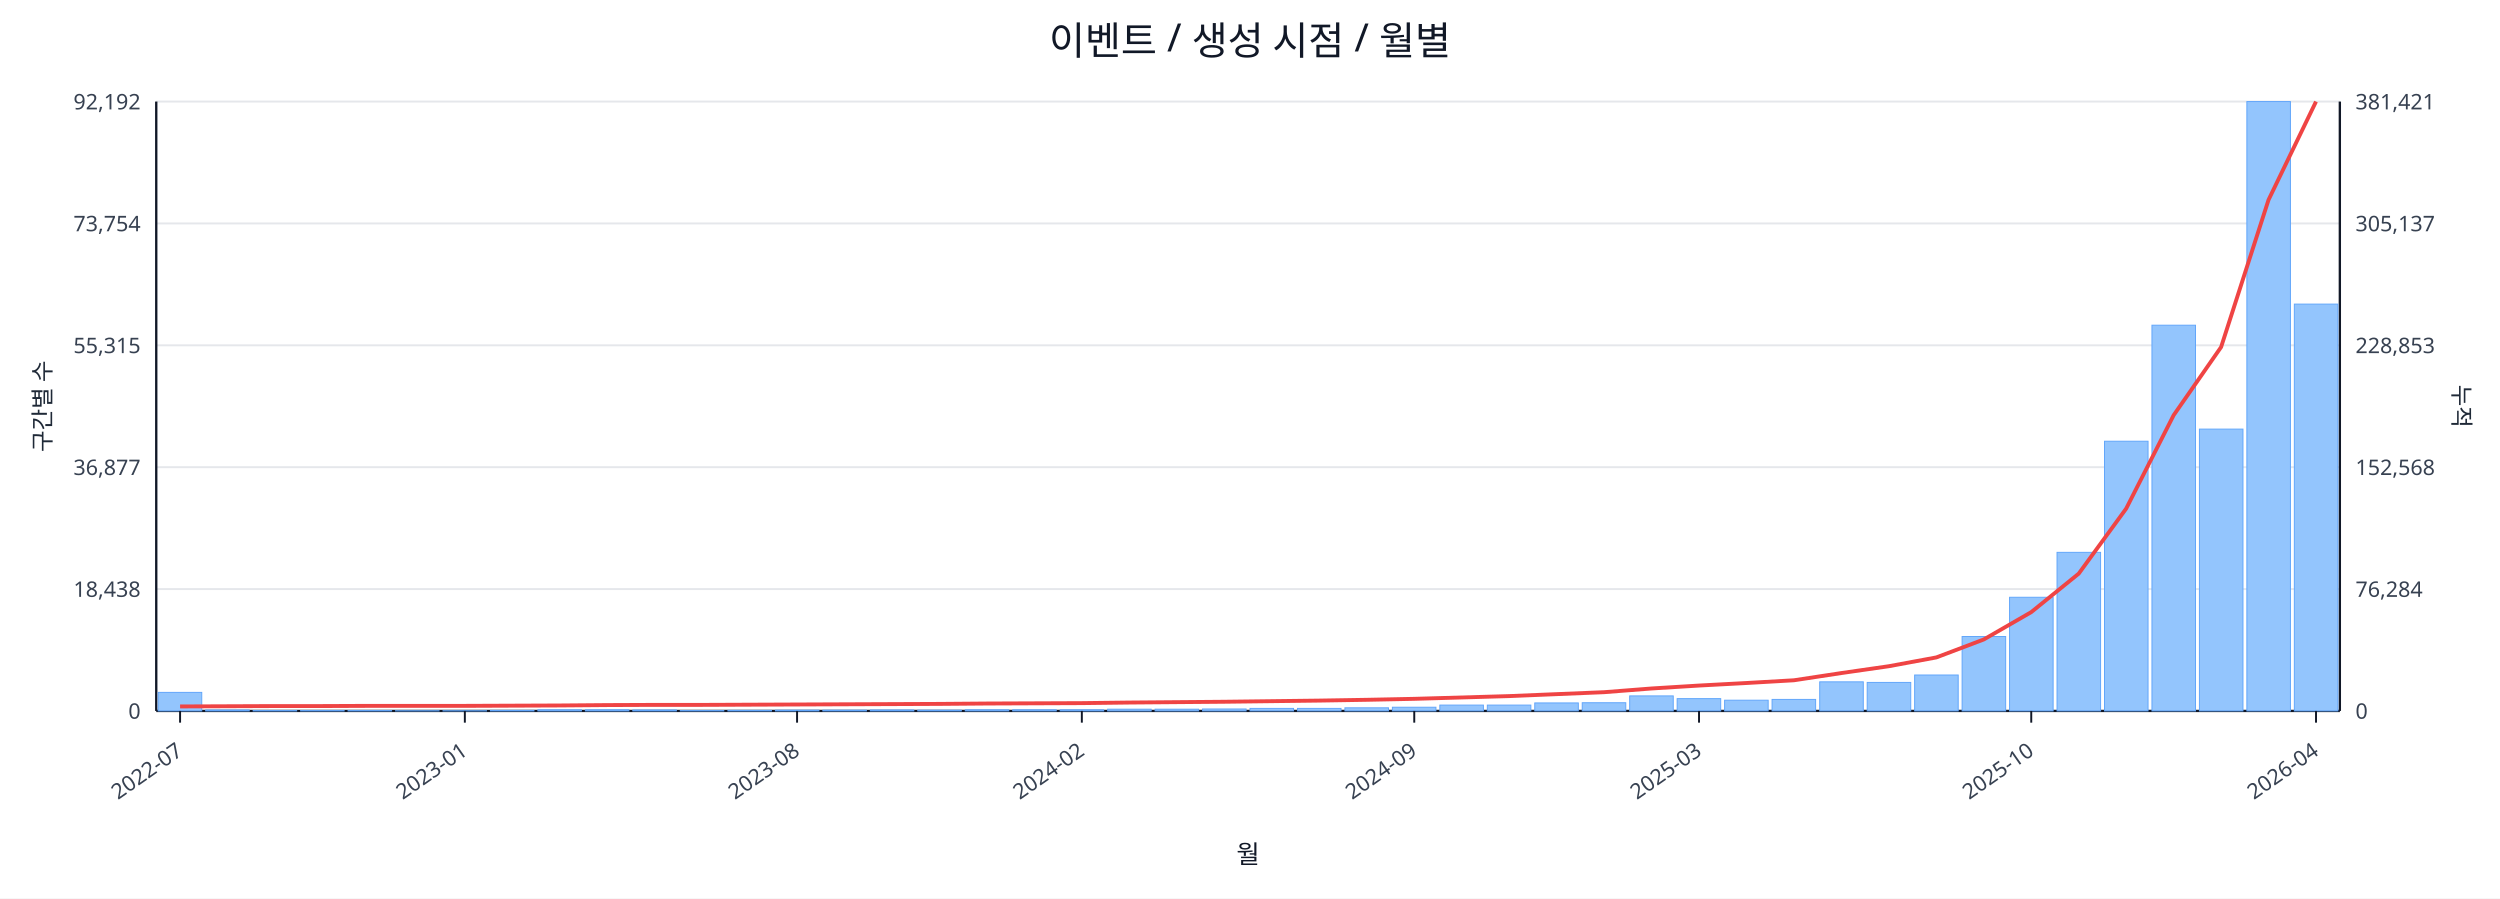
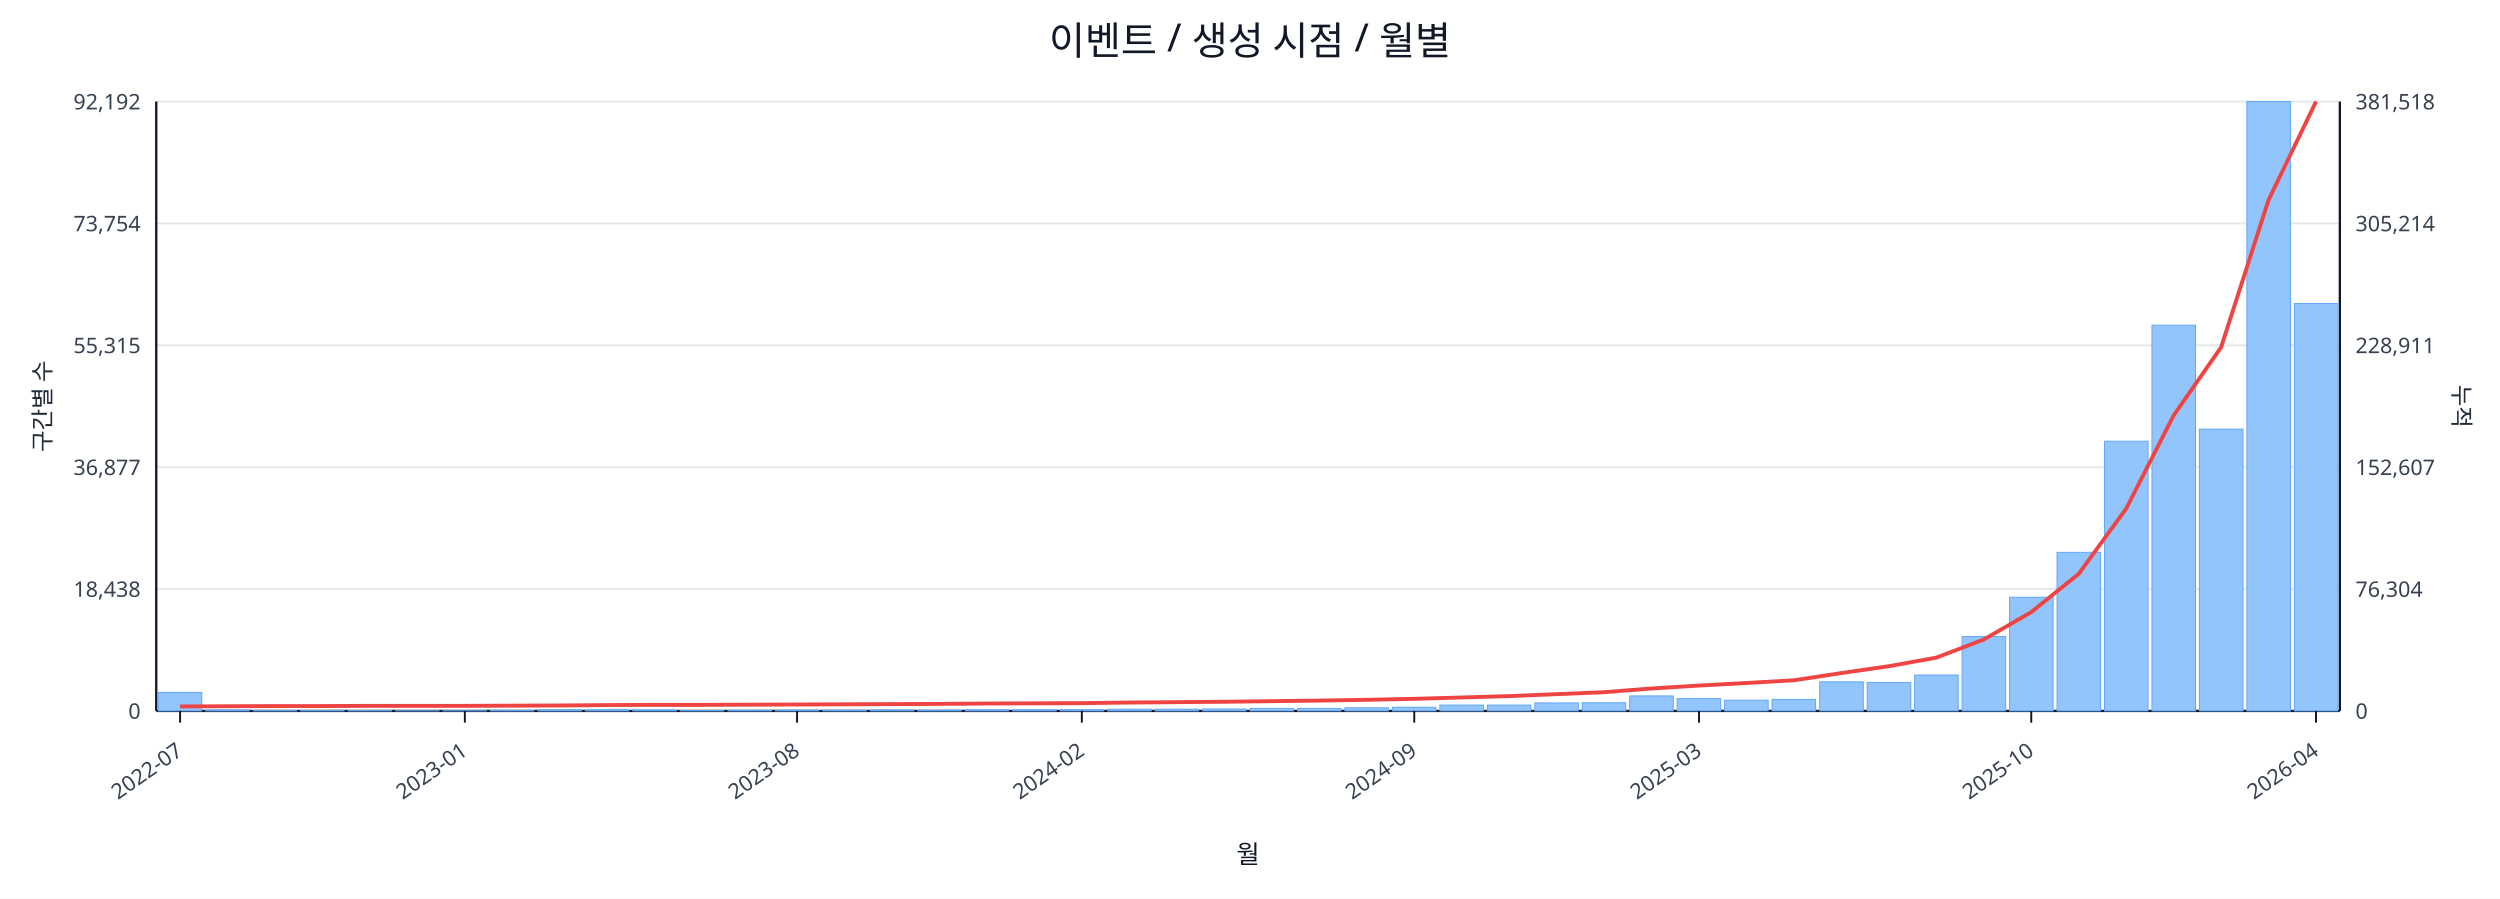
<svg xmlns="http://www.w3.org/2000/svg" width="1280" height="460" viewBox="0 0 1280 460">
  <rect x="0" y="0" width="100%" height="100%" fill="#ffffff" />
  <text x="640.0" y="28" font-size="20" text-anchor="middle" font-family="sans-serif" fill="#111827">이벤트 / 생성 시점 / 월별</text>
  <line x1="80.0" y1="52.0" x2="1198.0" y2="52.0" stroke="#e5e7eb" stroke-width="1" />
  <text x="72.0" y="56.0" font-size="11" text-anchor="end" font-family="sans-serif" fill="#374151">92,192</text>
-   <text x="1206.0" y="56.0" font-size="11" text-anchor="start" font-family="sans-serif" fill="#374151">381,421</text>
+   <text x="1206.0" y="56.0" font-size="11" text-anchor="start" font-family="sans-serif" fill="#374151">381,518</text>
  <line x1="80.0" y1="114.4" x2="1198.0" y2="114.4" stroke="#e5e7eb" stroke-width="1" />
  <text x="72.0" y="118.4" font-size="11" text-anchor="end" font-family="sans-serif" fill="#374151">73,754</text>
-   <text x="1206.0" y="118.4" font-size="11" text-anchor="start" font-family="sans-serif" fill="#374151">305,137</text>
+   <text x="1206.0" y="118.4" font-size="11" text-anchor="start" font-family="sans-serif" fill="#374151">305,214</text>
  <line x1="80.0" y1="176.8" x2="1198.0" y2="176.8" stroke="#e5e7eb" stroke-width="1" />
  <text x="72.0" y="180.8" font-size="11" text-anchor="end" font-family="sans-serif" fill="#374151">55,315</text>
-   <text x="1206.0" y="180.8" font-size="11" text-anchor="start" font-family="sans-serif" fill="#374151">228,853</text>
+   <text x="1206.0" y="180.8" font-size="11" text-anchor="start" font-family="sans-serif" fill="#374151">228,911</text>
  <line x1="80.0" y1="239.2" x2="1198.0" y2="239.2" stroke="#e5e7eb" stroke-width="1" />
  <text x="72.0" y="243.2" font-size="11" text-anchor="end" font-family="sans-serif" fill="#374151">36,877</text>
-   <text x="1206.0" y="243.2" font-size="11" text-anchor="start" font-family="sans-serif" fill="#374151">152,568</text>
+   <text x="1206.0" y="243.2" font-size="11" text-anchor="start" font-family="sans-serif" fill="#374151">152,607</text>
  <line x1="80.0" y1="301.6" x2="1198.0" y2="301.6" stroke="#e5e7eb" stroke-width="1" />
  <text x="72.0" y="305.6" font-size="11" text-anchor="end" font-family="sans-serif" fill="#374151">18,438</text>
-   <text x="1206.0" y="305.6" font-size="11" text-anchor="start" font-family="sans-serif" fill="#374151">76,284</text>
+   <text x="1206.0" y="305.6" font-size="11" text-anchor="start" font-family="sans-serif" fill="#374151">76,304</text>
  <line x1="80.0" y1="364.0" x2="1198.0" y2="364.0" stroke="#e5e7eb" stroke-width="1" />
  <text x="72.0" y="368.0" font-size="11" text-anchor="end" font-family="sans-serif" fill="#374151">0</text>
  <text x="1206.0" y="368.0" font-size="11" text-anchor="start" font-family="sans-serif" fill="#374151">0</text>
  <line x1="80.0" y1="364.0" x2="1198.0" y2="364.0" stroke="#111827" stroke-width="1.2" />
  <line x1="80.0" y1="52.0" x2="80.0" y2="364.0" stroke="#111827" stroke-width="1.2" />
  <line x1="1198.0" y1="52.0" x2="1198.0" y2="364.0" stroke="#111827" stroke-width="1.2" />
  <rect x="81.0" y="354.5" width="22.3" height="9.5" fill="#93c5fd" stroke="#60a5fa" stroke-width="0.5" />
  <rect x="105.3" y="363.5" width="22.3" height="0.5" fill="#93c5fd" stroke="#60a5fa" stroke-width="0.5" />
  <rect x="129.6" y="363.8" width="22.3" height="0.2" fill="#93c5fd" stroke="#60a5fa" stroke-width="0.5" />
  <rect x="153.9" y="363.8" width="22.3" height="0.2" fill="#93c5fd" stroke="#60a5fa" stroke-width="0.5" />
  <rect x="178.2" y="363.8" width="22.3" height="0.2" fill="#93c5fd" stroke="#60a5fa" stroke-width="0.5" />
  <rect x="202.5" y="363.9" width="22.3" height="0.1" fill="#93c5fd" stroke="#60a5fa" stroke-width="0.5" />
  <rect x="226.8" y="363.9" width="22.3" height="0.1" fill="#93c5fd" stroke="#60a5fa" stroke-width="0.5" />
  <rect x="251.1" y="363.7" width="22.3" height="0.3" fill="#93c5fd" stroke="#60a5fa" stroke-width="0.5" />
  <rect x="275.4" y="363.4" width="22.3" height="0.6" fill="#93c5fd" stroke="#60a5fa" stroke-width="0.5" />
  <rect x="299.7" y="363.4" width="22.3" height="0.6" fill="#93c5fd" stroke="#60a5fa" stroke-width="0.5" />
  <rect x="324.0" y="363.5" width="22.3" height="0.5" fill="#93c5fd" stroke="#60a5fa" stroke-width="0.5" />
  <rect x="348.3" y="363.8" width="22.3" height="0.2" fill="#93c5fd" stroke="#60a5fa" stroke-width="0.5" />
  <rect x="372.7" y="363.7" width="22.3" height="0.3" fill="#93c5fd" stroke="#60a5fa" stroke-width="0.5" />
  <rect x="397.0" y="363.6" width="22.3" height="0.4" fill="#93c5fd" stroke="#60a5fa" stroke-width="0.5" />
  <rect x="421.3" y="363.6" width="22.3" height="0.4" fill="#93c5fd" stroke="#60a5fa" stroke-width="0.5" />
  <rect x="445.6" y="363.5" width="22.3" height="0.5" fill="#93c5fd" stroke="#60a5fa" stroke-width="0.5" />
  <rect x="469.9" y="363.6" width="22.3" height="0.4" fill="#93c5fd" stroke="#60a5fa" stroke-width="0.5" />
  <rect x="494.2" y="363.4" width="22.3" height="0.6" fill="#93c5fd" stroke="#60a5fa" stroke-width="0.5" />
  <rect x="518.5" y="363.4" width="22.3" height="0.6" fill="#93c5fd" stroke="#60a5fa" stroke-width="0.5" />
  <rect x="542.8" y="363.4" width="22.3" height="0.6" fill="#93c5fd" stroke="#60a5fa" stroke-width="0.5" />
  <rect x="567.1" y="363.1" width="22.3" height="0.9" fill="#93c5fd" stroke="#60a5fa" stroke-width="0.5" />
  <rect x="591.4" y="363.1" width="22.3" height="0.9" fill="#93c5fd" stroke="#60a5fa" stroke-width="0.5" />
  <rect x="615.7" y="363.0" width="22.3" height="1.0" fill="#93c5fd" stroke="#60a5fa" stroke-width="0.5" />
  <rect x="640.0" y="362.7" width="22.3" height="1.3" fill="#93c5fd" stroke="#60a5fa" stroke-width="0.5" />
  <rect x="664.3" y="362.7" width="22.3" height="1.3" fill="#93c5fd" stroke="#60a5fa" stroke-width="0.5" />
  <rect x="688.6" y="362.4" width="22.3" height="1.6" fill="#93c5fd" stroke="#60a5fa" stroke-width="0.5" />
  <rect x="712.9" y="362.1" width="22.3" height="1.9" fill="#93c5fd" stroke="#60a5fa" stroke-width="0.5" />
  <rect x="737.2" y="361.0" width="22.3" height="3.0" fill="#93c5fd" stroke="#60a5fa" stroke-width="0.5" />
  <rect x="761.5" y="361.0" width="22.3" height="3.0" fill="#93c5fd" stroke="#60a5fa" stroke-width="0.5" />
  <rect x="785.8" y="359.9" width="22.3" height="4.1" fill="#93c5fd" stroke="#60a5fa" stroke-width="0.5" />
  <rect x="810.1" y="359.8" width="22.3" height="4.2" fill="#93c5fd" stroke="#60a5fa" stroke-width="0.5" />
  <rect x="834.4" y="356.3" width="22.3" height="7.7" fill="#93c5fd" stroke="#60a5fa" stroke-width="0.5" />
  <rect x="858.7" y="357.7" width="22.3" height="6.3" fill="#93c5fd" stroke="#60a5fa" stroke-width="0.5" />
  <rect x="883.0" y="358.5" width="22.3" height="5.5" fill="#93c5fd" stroke="#60a5fa" stroke-width="0.5" />
  <rect x="907.3" y="358.1" width="22.3" height="5.9" fill="#93c5fd" stroke="#60a5fa" stroke-width="0.5" />
  <rect x="931.7" y="349.1" width="22.3" height="14.9" fill="#93c5fd" stroke="#60a5fa" stroke-width="0.5" />
  <rect x="956.0" y="349.4" width="22.3" height="14.6" fill="#93c5fd" stroke="#60a5fa" stroke-width="0.5" />
  <rect x="980.3" y="345.6" width="22.3" height="18.4" fill="#93c5fd" stroke="#60a5fa" stroke-width="0.5" />
  <rect x="1004.6" y="325.9" width="22.3" height="38.1" fill="#93c5fd" stroke="#60a5fa" stroke-width="0.5" />
  <rect x="1028.9" y="305.8" width="22.3" height="58.2" fill="#93c5fd" stroke="#60a5fa" stroke-width="0.5" />
  <rect x="1053.2" y="282.8" width="22.3" height="81.2" fill="#93c5fd" stroke="#60a5fa" stroke-width="0.5" />
  <rect x="1077.5" y="225.9" width="22.3" height="138.1" fill="#93c5fd" stroke="#60a5fa" stroke-width="0.5" />
  <rect x="1101.8" y="166.5" width="22.3" height="197.5" fill="#93c5fd" stroke="#60a5fa" stroke-width="0.5" />
  <rect x="1126.1" y="219.7" width="22.3" height="144.3" fill="#93c5fd" stroke="#60a5fa" stroke-width="0.5" />
  <rect x="1150.4" y="52.0" width="22.3" height="312.0" fill="#93c5fd" stroke="#60a5fa" stroke-width="0.5" />
-   <rect x="1174.7" y="155.7" width="22.3" height="208.3" fill="#93c5fd" stroke="#60a5fa" stroke-width="0.5" />
-   <polyline fill="none" stroke="#ef4444" stroke-width="2" points="92.2,361.7 116.5,361.6 140.8,361.5 165.1,361.5 189.4,361.4 213.7,361.4 238.0,361.4 262.3,361.3 286.6,361.2 310.9,361.0 335.2,360.9 359.5,360.9 383.8,360.8 408.1,360.7 432.4,360.6 456.7,360.5 481.0,360.4 505.3,360.2 529.6,360.1 553.9,360.0 578.2,359.7 602.5,359.5 626.8,359.3 651.2,359.0 675.5,358.7 699.8,358.3 724.1,357.8 748.4,357.1 772.7,356.4 797.0,355.4 821.3,354.4 845.6,352.5 869.9,351.0 894.2,349.7 918.5,348.3 942.8,344.6 967.1,341.1 991.4,336.6 1015.7,327.4 1040.0,313.4 1064.3,293.7 1088.6,260.4 1112.9,212.6 1137.2,177.7 1161.5,102.3 1185.8,52.0" />
+   <rect x="1174.7" y="155.4" width="22.3" height="208.6" fill="#93c5fd" stroke="#60a5fa" stroke-width="0.5" />
+   <polyline fill="none" stroke="#ef4444" stroke-width="2" points="92.2,361.7 116.5,361.6 140.8,361.5 165.1,361.5 189.4,361.4 213.7,361.4 238.0,361.4 262.3,361.3 286.6,361.2 310.9,361.0 335.2,360.9 359.5,360.9 383.8,360.8 408.1,360.7 432.4,360.6 456.7,360.5 481.0,360.4 505.3,360.2 529.6,360.1 553.9,360.0 578.2,359.7 602.5,359.5 626.8,359.3 651.2,359.0 675.5,358.7 699.8,358.3 724.1,357.8 748.4,357.1 772.7,356.4 797.0,355.4 821.3,354.4 845.6,352.5 869.9,351.0 894.2,349.7 918.5,348.3 942.8,344.6 967.1,341.1 991.4,336.7 1015.7,327.4 1040.0,313.4 1064.3,293.8 1088.6,260.4 1112.9,212.7 1137.2,177.8 1161.5,102.4 1185.8,52.0" />
  <line x1="92.2" y1="364.0" x2="92.2" y2="370.0" stroke="#111827" stroke-width="1" />
  <text x="94.2" y="386.0" font-size="11" text-anchor="end" transform="rotate(-35 94.2 386.0)" font-family="sans-serif" fill="#374151">2022-07</text>
  <line x1="238.0" y1="364.0" x2="238.0" y2="370.0" stroke="#111827" stroke-width="1" />
  <text x="240.0" y="386.0" font-size="11" text-anchor="end" transform="rotate(-35 240.0 386.0)" font-family="sans-serif" fill="#374151">2023-01</text>
  <line x1="408.1" y1="364.0" x2="408.1" y2="370.0" stroke="#111827" stroke-width="1" />
  <text x="410.1" y="386.0" font-size="11" text-anchor="end" transform="rotate(-35 410.1 386.0)" font-family="sans-serif" fill="#374151">2023-08</text>
  <line x1="553.9" y1="364.0" x2="553.9" y2="370.0" stroke="#111827" stroke-width="1" />
  <text x="555.9" y="386.0" font-size="11" text-anchor="end" transform="rotate(-35 555.9 386.0)" font-family="sans-serif" fill="#374151">2024-02</text>
  <line x1="724.1" y1="364.0" x2="724.1" y2="370.0" stroke="#111827" stroke-width="1" />
  <text x="726.1" y="386.0" font-size="11" text-anchor="end" transform="rotate(-35 726.1 386.0)" font-family="sans-serif" fill="#374151">2024-09</text>
  <line x1="869.9" y1="364.0" x2="869.9" y2="370.0" stroke="#111827" stroke-width="1" />
  <text x="871.9" y="386.0" font-size="11" text-anchor="end" transform="rotate(-35 871.9 386.0)" font-family="sans-serif" fill="#374151">2025-03</text>
  <line x1="1040.0" y1="364.0" x2="1040.0" y2="370.0" stroke="#111827" stroke-width="1" />
  <text x="1042.0" y="386.0" font-size="11" text-anchor="end" transform="rotate(-35 1042.0 386.0)" font-family="sans-serif" fill="#374151">2025-10</text>
  <line x1="1185.8" y1="364.0" x2="1185.8" y2="370.0" stroke="#111827" stroke-width="1" />
  <text x="1187.8" y="386.0" font-size="11" text-anchor="end" transform="rotate(-35 1187.8 386.0)" font-family="sans-serif" fill="#374151">2026-04</text>
  <text x="26" y="208.0" font-size="12" transform="rotate(-90 26 208.0)" text-anchor="middle" font-family="sans-serif" fill="#1f2937">구간별 수</text>
  <text x="1256.0" y="208.0" font-size="12" transform="rotate(90 1256.0 208.0)" text-anchor="middle" font-family="sans-serif" fill="#1f2937">누적</text>
  <text x="639.0" y="442.0" font-size="13" text-anchor="middle" font-family="sans-serif" fill="#111827">월</text>
</svg>
